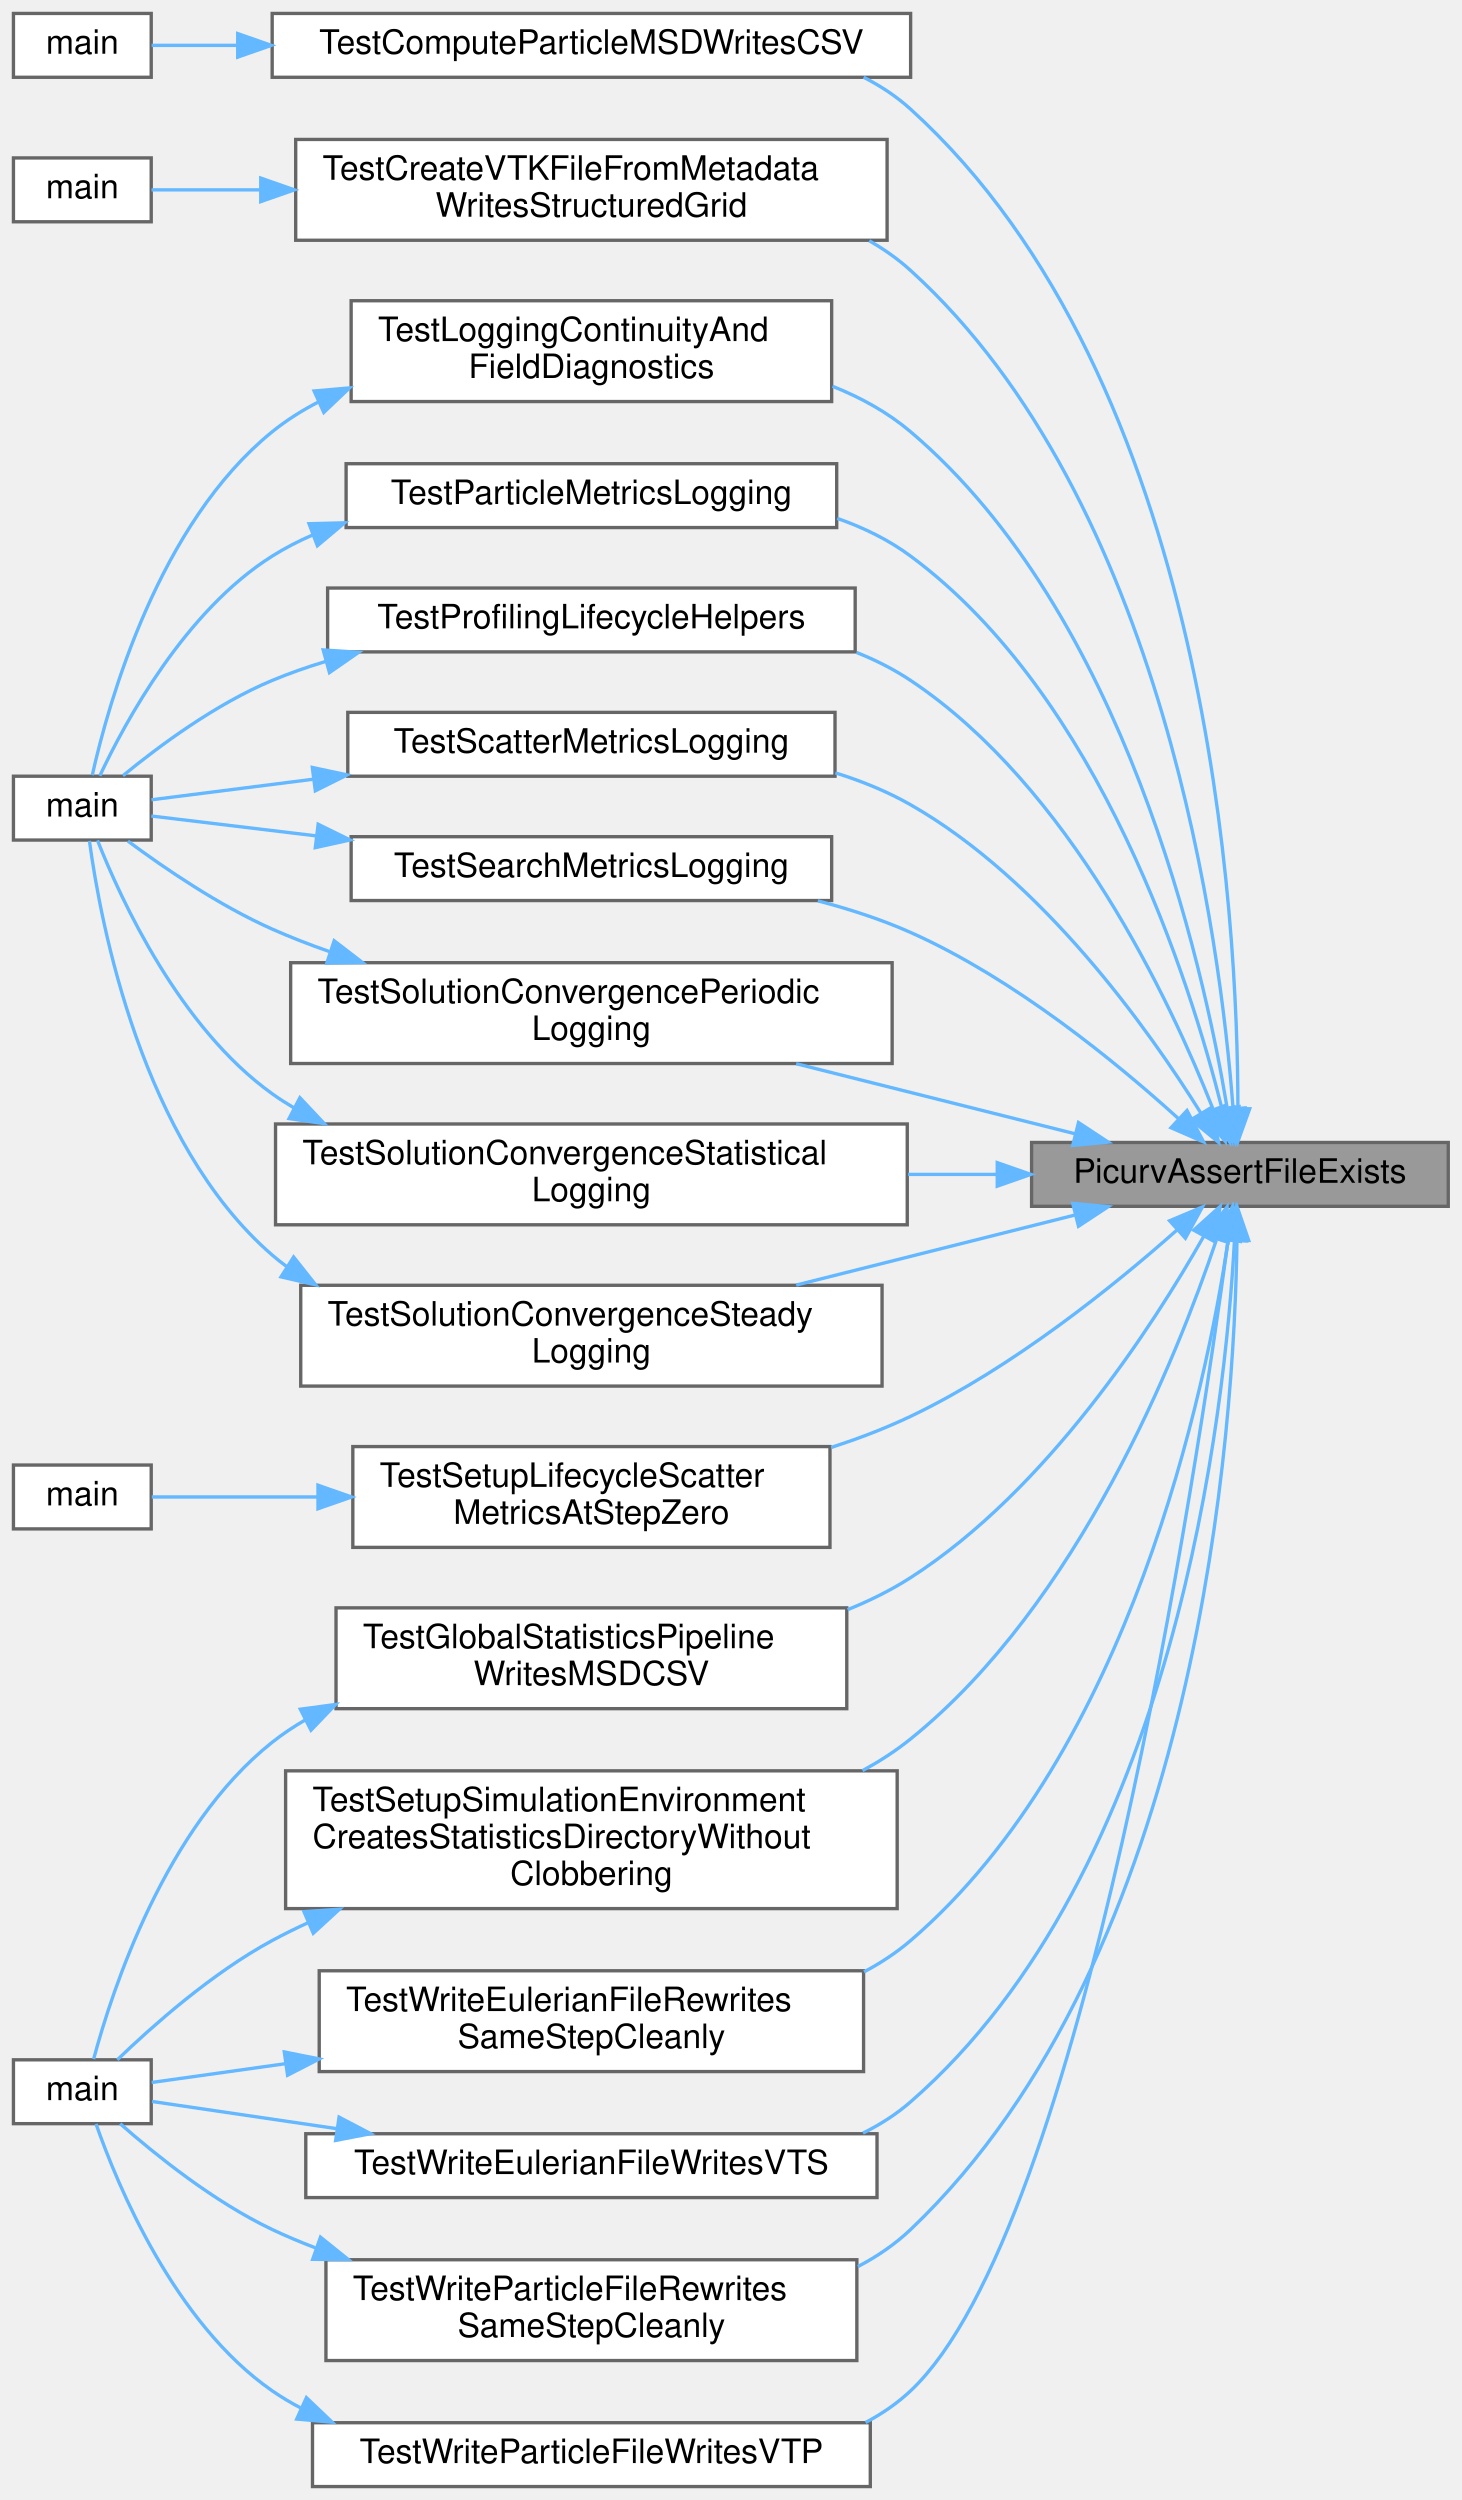
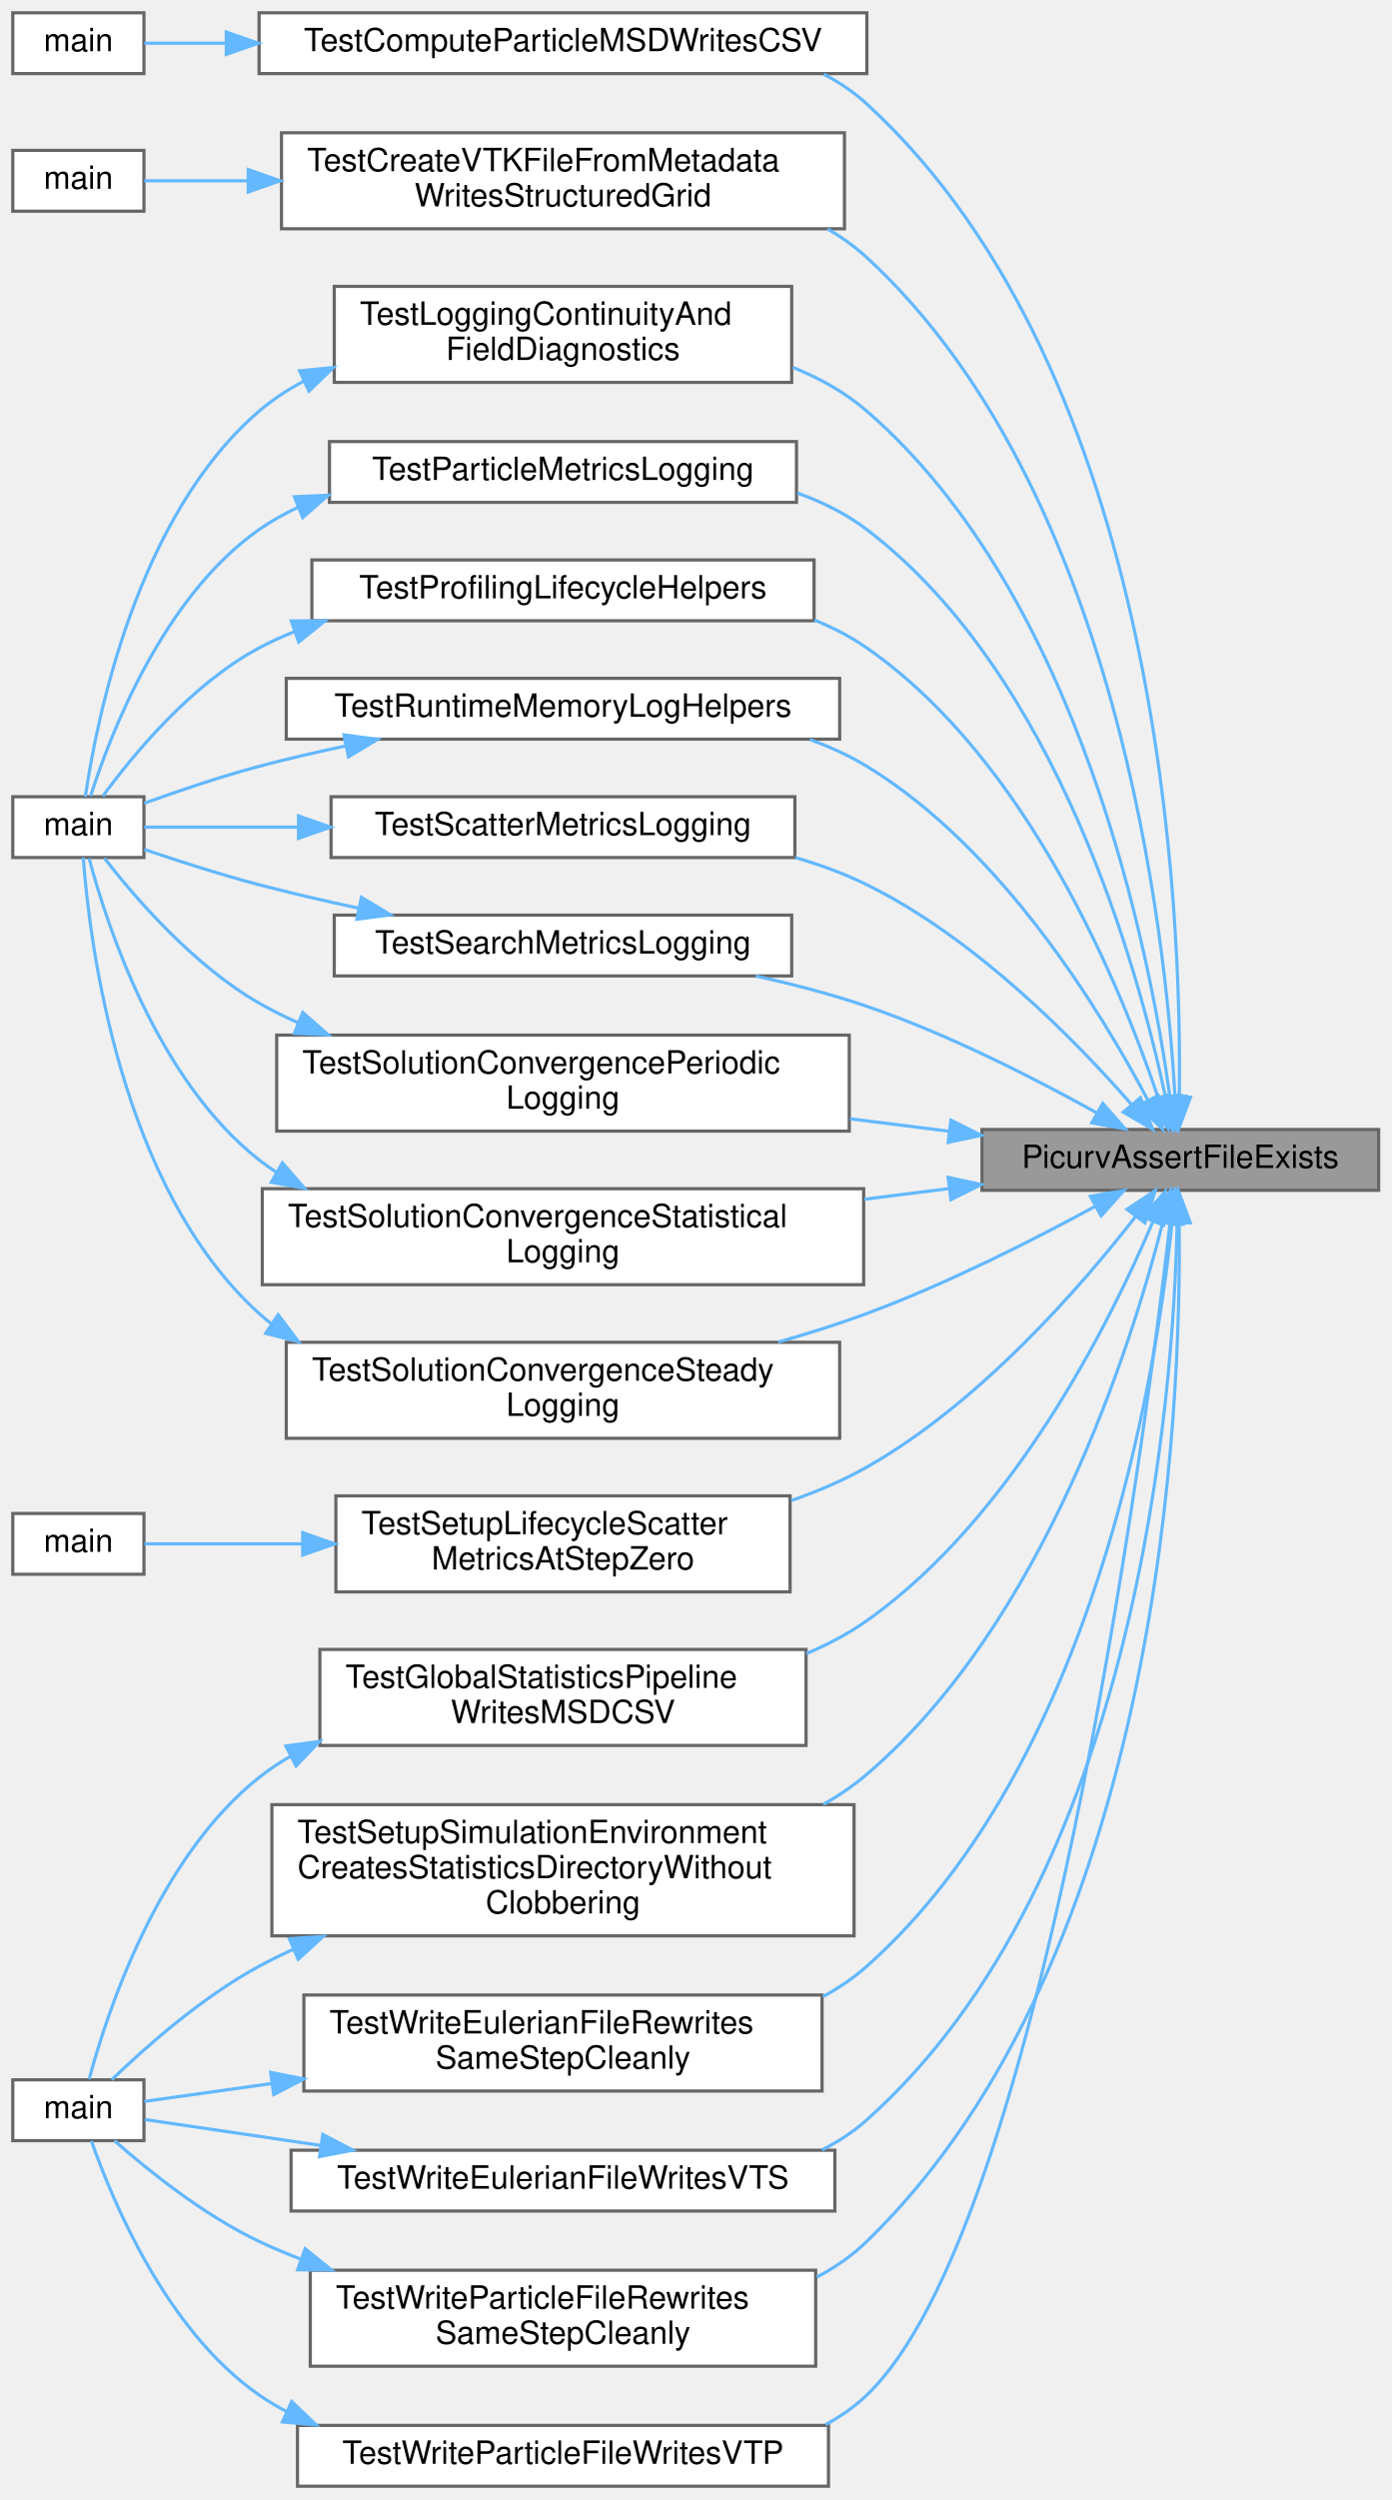
- <svg xmlns="http://www.w3.org/2000/svg" xmlns:xlink="http://www.w3.org/1999/xlink" width="435pt" height="744pt" viewBox="0.00 0.00 435.00 744.00">
-   <g id="graph0" class="graph" transform="scale(1 1) rotate(0) translate(4 740)">
+ <svg xmlns="http://www.w3.org/2000/svg" xmlns:xlink="http://www.w3.org/1999/xlink" width="435pt" height="781pt" viewBox="0.00 0.00 435.00 781.00">
+   <g id="graph0" class="graph" transform="scale(1 1) rotate(0) translate(4 777)">
    <g id="Node000001" class="node">
      <g id="a_Node000001">
        <a xlink:title="Asserts that a filesystem path exists as a readable file.">
-           <polygon fill="#999999" stroke="#666666" points="427,-400 303,-400 303,-381 427,-381 427,-400" />
-           <text text-anchor="middle" x="365" y="-388" font-family="Helvetica,sans-Serif" font-size="10.00">PicurvAssertFileExists</text>
+           <polygon fill="#999999" stroke="#666666" points="427,-424 303,-424 303,-405 427,-405 427,-424" />
+           <text text-anchor="middle" x="365" y="-412" font-family="Helvetica,sans-Serif" font-size="10.00">PicurvAssertFileExists</text>
        </a>
      </g>
    </g>
    <g id="Node000002" class="node">
      <g id="a_Node000002">
        <a xlink:href="test__statistics_8c.html#a868f1c3162626919bae4f671228f1141" target="_top" xlink:title="Tests MSD CSV generation for a populated particle swarm.">
-           <polygon fill="white" stroke="#666666" points="267,-736 77,-736 77,-717 267,-717 267,-736" />
-           <text text-anchor="middle" x="172" y="-724" font-family="Helvetica,sans-Serif" font-size="10.00">TestComputeParticleMSDWritesCSV</text>
+           <polygon fill="white" stroke="#666666" points="267,-773 77,-773 77,-754 267,-754 267,-773" />
+           <text text-anchor="middle" x="172" y="-761" font-family="Helvetica,sans-Serif" font-size="10.00">TestComputeParticleMSDWritesCSV</text>
        </a>
      </g>
    </g>
    <g id="edge1_Node000001_Node000002" class="edge">
      <g id="a_edge1_Node000001_Node000002">
        <a xlink:title=" ">
-           <path fill="none" stroke="#63b8ff" d="M364.4,-410.36C364.38,-466.35 356.15,-626.64 267,-707.5 262.81,-711.3 258.07,-714.43 253.01,-717" />
-           <polygon fill="#63b8ff" stroke="#63b8ff" points="367.9,-410.03 364.31,-400.06 360.9,-410.09 367.9,-410.03" />
+           <path fill="none" stroke="#63b8ff" d="M364.68,-434.4C365.49,-491.93 359.43,-659.73 267,-744.5 262.95,-748.21 258.38,-751.29 253.5,-753.82" />
+           <polygon fill="#63b8ff" stroke="#63b8ff" points="368.17,-434.06 364.44,-424.14 361.18,-434.22 368.17,-434.06" />
        </a>
      </g>
    </g>
    <g id="Node000004" class="node">
      <g id="a_Node000004">
        <a xlink:href="test__vtk__io_8c.html#a806befef1335ed0f9e94c45dc9d3d9ae" target="_top" xlink:title="Tests structured-grid VTK file creation from assembled metadata.">
-           <polygon fill="white" stroke="#666666" points="260,-698.5 84,-698.5 84,-668.5 260,-668.5 260,-698.5" />
-           <text text-anchor="start" x="92" y="-686.5" font-family="Helvetica,sans-Serif" font-size="10.00">TestCreateVTKFileFromMetadata</text>
-           <text text-anchor="middle" x="172" y="-675.5" font-family="Helvetica,sans-Serif" font-size="10.00">WritesStructuredGrid</text>
+           <polygon fill="white" stroke="#666666" points="260,-735.5 84,-735.5 84,-705.5 260,-705.5 260,-735.5" />
+           <text text-anchor="start" x="92" y="-723.5" font-family="Helvetica,sans-Serif" font-size="10.00">TestCreateVTKFileFromMetadata</text>
+           <text text-anchor="middle" x="172" y="-712.5" font-family="Helvetica,sans-Serif" font-size="10.00">WritesStructuredGrid</text>
        </a>
      </g>
    </g>
    <g id="edge3_Node000001_Node000004" class="edge">
      <g id="a_edge3_Node000001_Node000004">
        <a xlink:title=" ">
-           <path fill="none" stroke="#63b8ff" d="M362.96,-410.11C359.22,-459.7 342.35,-591.07 267,-659.5 263.26,-662.9 259.1,-665.83 254.68,-668.35" />
-           <polygon fill="#63b8ff" stroke="#63b8ff" points="366.45,-410.28 363.61,-400.07 359.47,-409.82 366.45,-410.28" />
+           <path fill="none" stroke="#63b8ff" d="M363.32,-434.35C360.43,-485.76 345.39,-624.24 267,-696.5 263.28,-699.92 259.15,-702.88 254.74,-705.42" />
+           <polygon fill="#63b8ff" stroke="#63b8ff" points="366.82,-434.4 363.78,-424.25 359.82,-434.08 366.82,-434.4" />
        </a>
      </g>
    </g>
    <g id="Node000006" class="node">
      <g id="a_Node000006">
        <a xlink:href="test__postprocessor_8c.html#abdee5448be66ceca6af7387696bbe1d7" target="_top" xlink:title="Tests global statistics pipeline generation of MSD CSV output.">
          <polygon fill="white" stroke="#666666" points="248,-261.5 96,-261.5 96,-231.5 248,-231.5 248,-261.5" />
          <text text-anchor="start" x="104" y="-249.5" font-family="Helvetica,sans-Serif" font-size="10.00">TestGlobalStatisticsPipeline</text>
          <text text-anchor="middle" x="172" y="-238.5" font-family="Helvetica,sans-Serif" font-size="10.00">WritesMSDCSV</text>
        </a>
      </g>
    </g>
    <g id="edge5_Node000001_Node000006" class="edge">
      <g id="a_edge5_Node000001_Node000006">
        <a xlink:title=" ">
-           <path fill="none" stroke="#63b8ff" d="M354.16,-371.94C339.05,-345.29 307.58,-296.54 267,-270.5 261.19,-266.77 254.83,-263.62 248.24,-260.96" />
-           <polygon fill="#63b8ff" stroke="#63b8ff" points="351.25,-373.9 359.13,-380.98 357.38,-370.53 351.25,-373.9" />
+           <path fill="none" stroke="#63b8ff" d="M356.48,-395.32C343.26,-364.17 312.82,-302.8 267,-270.5 261.22,-266.42 254.8,-263.04 248.12,-260.23" />
+           <polygon fill="#63b8ff" stroke="#63b8ff" points="353.27,-396.72 360.3,-404.64 359.75,-394.06 353.27,-396.72" />
        </a>
      </g>
    </g>
    <g id="Node000008" class="node">
      <g id="a_Node000008">
        <a xlink:href="test__logging_8c.html#a3c366ef9bd360b4e8fdcac90200ef038" target="_top" xlink:title="Tests continuity, min/max, and anatomy logging helpers on minimal runtime fixtures.">
-           <polygon fill="white" stroke="#666666" points="243.5,-650.5 100.5,-650.5 100.5,-620.5 243.5,-620.5 243.5,-650.5" />
-           <text text-anchor="start" x="108.5" y="-638.5" font-family="Helvetica,sans-Serif" font-size="10.00">TestLoggingContinuityAnd</text>
-           <text text-anchor="middle" x="172" y="-627.5" font-family="Helvetica,sans-Serif" font-size="10.00">FieldDiagnostics</text>
+           <polygon fill="white" stroke="#666666" points="243.5,-687.5 100.5,-687.5 100.5,-657.5 243.5,-657.5 243.5,-687.5" />
+           <text text-anchor="start" x="108.5" y="-675.5" font-family="Helvetica,sans-Serif" font-size="10.00">TestLoggingContinuityAnd</text>
+           <text text-anchor="middle" x="172" y="-664.5" font-family="Helvetica,sans-Serif" font-size="10.00">FieldDiagnostics</text>
        </a>
      </g>
    </g>
    <g id="edge7_Node000001_Node000008" class="edge">
      <g id="a_edge7_Node000001_Node000008">
        <a xlink:title=" ">
-           <path fill="none" stroke="#63b8ff" d="M361.19,-410.34C353.97,-453.73 330.65,-557.5 267,-611.5 260.19,-617.28 252.18,-621.69 243.74,-625.05" />
-           <polygon fill="#63b8ff" stroke="#63b8ff" points="364.69,-410.65 362.76,-400.23 357.77,-409.57 364.69,-410.65" />
+           <path fill="none" stroke="#63b8ff" d="M361.74,-434.27C355.5,-479.41 333.8,-590.63 267,-648.5 260.25,-654.35 252.27,-658.8 243.85,-662.19" />
+           <polygon fill="#63b8ff" stroke="#63b8ff" points="365.22,-434.65 363.01,-424.29 358.28,-433.76 365.22,-434.65" />
        </a>
      </g>
    </g>
    <g id="Node000010" class="node">
      <g id="a_Node000010">
        <a xlink:href="test__logging_8c.html#aaa47c6ef085a03ccdf3972cd6619d53c" target="_top" xlink:title="Tests file-backed particle metrics logging after derived metrics are computed.">
-           <polygon fill="white" stroke="#666666" points="245,-602 99,-602 99,-583 245,-583 245,-602" />
-           <text text-anchor="middle" x="172" y="-590" font-family="Helvetica,sans-Serif" font-size="10.00">TestParticleMetricsLogging</text>
+           <polygon fill="white" stroke="#666666" points="245,-639 99,-639 99,-620 245,-620 245,-639" />
+           <text text-anchor="middle" x="172" y="-627" font-family="Helvetica,sans-Serif" font-size="10.00">TestParticleMetricsLogging</text>
        </a>
      </g>
    </g>
    <g id="edge9_Node000001_Node000010" class="edge">
      <g id="a_edge9_Node000001_Node000010">
        <a xlink:title=" ">
-           <path fill="none" stroke="#63b8ff" d="M359.71,-409.86C350.19,-447.97 323.52,-532.64 267,-574.5 260.46,-579.35 252.97,-583 245.15,-585.73" />
-           <polygon fill="#63b8ff" stroke="#63b8ff" points="363.14,-410.56 362.04,-400.02 356.33,-408.94 363.14,-410.56" />
+           <path fill="none" stroke="#63b8ff" d="M360.37,-434.11C351.85,-474.3 326.59,-566.09 267,-611.5 260.52,-616.44 253.08,-620.14 245.29,-622.91" />
+           <polygon fill="#63b8ff" stroke="#63b8ff" points="363.82,-434.71 362.35,-424.22 356.96,-433.34 363.82,-434.71" />
        </a>
      </g>
    </g>
    <g id="Node000011" class="node">
      <g id="a_Node000011">
        <a xlink:href="test__logging_8c.html#adb02c2341d581cc17f5694681e324911" target="_top" xlink:title="Tests profiling helper lifecycle logging for timestep and final-summary outputs.">
-           <polygon fill="white" stroke="#666666" points="250.5,-565 93.5,-565 93.5,-546 250.5,-546 250.5,-565" />
-           <text text-anchor="middle" x="172" y="-553" font-family="Helvetica,sans-Serif" font-size="10.00">TestProfilingLifecycleHelpers</text>
+           <polygon fill="white" stroke="#666666" points="250.5,-602 93.5,-602 93.5,-583 250.5,-583 250.5,-602" />
+           <text text-anchor="middle" x="172" y="-590" font-family="Helvetica,sans-Serif" font-size="10.00">TestProfilingLifecycleHelpers</text>
        </a>
      </g>
    </g>
    <g id="edge11_Node000001_Node000011" class="edge">
      <g id="a_edge11_Node000001_Node000011">
        <a xlink:title=" ">
-           <path fill="none" stroke="#63b8ff" d="M357,-409.93C344.36,-442.04 314.53,-505.79 267,-537.5 262.02,-540.82 256.59,-543.56 250.92,-545.82" />
-           <polygon fill="#63b8ff" stroke="#63b8ff" points="360.36,-410.93 360.63,-400.34 353.81,-408.46 360.36,-410.93" />
+           <path fill="none" stroke="#63b8ff" d="M357.99,-434.17C346.41,-468.58 317.54,-539.36 267,-574.5 261.95,-578.01 256.4,-580.88 250.59,-583.22" />
+           <polygon fill="#63b8ff" stroke="#63b8ff" points="361.42,-434.96 361.16,-424.37 354.76,-432.81 361.42,-434.96" />
        </a>
      </g>
    </g>
    <g id="Node000012" class="node">
      <g id="a_Node000012">
+         <a xlink:href="test__logging_8c.html#af682f4b81859257390160f68f5eaace2" target="_top" xlink:title="Tests runtime memory log header, step rows, final rows, and disabled mode.">
+           <polygon fill="white" stroke="#666666" points="258.5,-565 85.5,-565 85.5,-546 258.5,-546 258.5,-565" />
+           <text text-anchor="middle" x="172" y="-553" font-family="Helvetica,sans-Serif" font-size="10.00">TestRuntimeMemoryLogHelpers</text>
+         </a>
+       </g>
+     </g>
+     <g id="edge13_Node000001_Node000012" class="edge">
+       <g id="a_edge13_Node000001_Node000012">
+         <a xlink:title=" ">
+           <path fill="none" stroke="#63b8ff" d="M354.9,-433.09C340.37,-460.65 309.22,-511.84 267,-537.5 261.46,-540.87 255.43,-543.62 249.18,-545.88" />
+           <polygon fill="#63b8ff" stroke="#63b8ff" points="358.06,-434.59 359.49,-424.1 351.82,-431.41 358.06,-434.59" />
+         </a>
+       </g>
+     </g>
+     <g id="Node000013" class="node">
+       <g id="a_Node000013">
        <a xlink:href="test__logging_8c.html#aa23a44b7b7a4224ad849d0be0f4b3621" target="_top" xlink:title="Tests file-backed scatter metrics logging against a fully occupied constant field.">
          <polygon fill="white" stroke="#666666" points="244.5,-528 99.5,-528 99.5,-509 244.5,-509 244.5,-528" />
          <text text-anchor="middle" x="172" y="-516" font-family="Helvetica,sans-Serif" font-size="10.00">TestScatterMetricsLogging</text>
        </a>
      </g>
    </g>
-     <g id="edge13_Node000001_Node000012" class="edge">
-       <g id="a_edge13_Node000001_Node000012">
-         <a xlink:title=" ">
-           <path fill="none" stroke="#63b8ff" d="M353.29,-408.89C337.68,-433.91 306.24,-478.1 267,-500.5 260.07,-504.45 252.44,-507.56 244.61,-509.99" />
-           <polygon fill="#63b8ff" stroke="#63b8ff" points="356.46,-410.4 358.65,-400.04 350.47,-406.78 356.46,-410.4" />
-         </a>
-       </g>
-     </g>
-     <g id="Node000013" class="node">
-       <g id="a_Node000013">
+     <g id="edge15_Node000001_Node000013" class="edge">
+       <g id="a_edge15_Node000001_Node000013">
+         <a xlink:title=" ">
+           <path fill="none" stroke="#63b8ff" d="M349.79,-431.77C332.42,-451.65 301.1,-483.72 267,-500.5 259.99,-503.95 252.39,-506.74 244.65,-508.99" />
+           <polygon fill="#63b8ff" stroke="#63b8ff" points="352.53,-433.96 356.35,-424.08 347.2,-429.42 352.53,-433.96" />
+         </a>
+       </g>
+     </g>
+     <g id="Node000014" class="node">
+       <g id="a_Node000014">
        <a xlink:href="test__logging_8c.html#aaeeaf74f2b44a31b3718bb57a9dcee30" target="_top" xlink:title="Tests file-backed search metrics logging with the compact CSV contract.">
          <polygon fill="white" stroke="#666666" points="243.5,-491 100.5,-491 100.5,-472 243.5,-472 243.5,-491" />
          <text text-anchor="middle" x="172" y="-479" font-family="Helvetica,sans-Serif" font-size="10.00">TestSearchMetricsLogging</text>
        </a>
      </g>
    </g>
-     <g id="edge15_Node000001_Node000013" class="edge">
-       <g id="a_edge15_Node000001_Node000013">
-         <a xlink:title=" ">
-           <path fill="none" stroke="#63b8ff" d="M346.68,-407.12C328.37,-423.73 297.9,-448.74 267,-462.5 258.33,-466.36 248.86,-469.44 239.38,-471.91" />
-           <polygon fill="#63b8ff" stroke="#63b8ff" points="349.25,-409.51 354.2,-400.15 344.49,-404.38 349.25,-409.51" />
-         </a>
-       </g>
-     </g>
-     <g id="Node000014" class="node">
-       <g id="a_Node000014">
+     <g id="edge17_Node000001_Node000014" class="edge">
+       <g id="a_edge17_Node000001_Node000014">
+         <a xlink:title=" ">
+           <path fill="none" stroke="#63b8ff" d="M338.79,-429.25C319.66,-439.87 292.4,-453.81 267,-462.5 255.97,-466.27 243.95,-469.4 232.29,-471.96" />
+           <polygon fill="#63b8ff" stroke="#63b8ff" points="340.76,-432.16 347.75,-424.19 337.32,-426.06 340.76,-432.16" />
+         </a>
+       </g>
+     </g>
+     <g id="Node000015" class="node">
+       <g id="a_Node000015">
        <a xlink:href="test__setup__lifecycle_8c.html#a6a7f65cb5c776aab7e072722434d3e82" target="_top" xlink:title="Tests that step-zero scalar verification emits scatter_metrics.csv during initialized setup.">
          <polygon fill="white" stroke="#666666" points="243,-309.5 101,-309.5 101,-279.5 243,-279.5 243,-309.5" />
          <text text-anchor="start" x="109" y="-297.5" font-family="Helvetica,sans-Serif" font-size="10.00">TestSetupLifecycleScatter</text>
          <text text-anchor="middle" x="172" y="-286.5" font-family="Helvetica,sans-Serif" font-size="10.00">MetricsAtStepZero</text>
        </a>
      </g>
    </g>
-     <g id="edge17_Node000001_Node000014" class="edge">
-       <g id="a_edge17_Node000001_Node000014">
-         <a xlink:title=" ">
-           <path fill="none" stroke="#63b8ff" d="M346.24,-373.93C327.78,-357.57 297.38,-332.96 267,-318.5 259.55,-314.95 251.51,-311.88 243.37,-309.24" />
-           <polygon fill="#63b8ff" stroke="#63b8ff" points="344.07,-376.7 353.84,-380.81 348.77,-371.5 344.07,-376.7" />
-         </a>
-       </g>
-     </g>
-     <g id="Node000016" class="node">
-       <g id="a_Node000016">
+     <g id="edge19_Node000001_Node000015" class="edge">
+       <g id="a_edge19_Node000001_Node000015">
+         <a xlink:title=" ">
+           <path fill="none" stroke="#63b8ff" d="M351.06,-396.86C334.16,-375.12 302.52,-338.61 267,-318.5 259.67,-314.35 251.62,-310.91 243.41,-308.05" />
+           <polygon fill="#63b8ff" stroke="#63b8ff" points="348.34,-399.07 357.17,-404.92 353.92,-394.84 348.34,-399.07" />
+         </a>
+       </g>
+     </g>
+     <g id="Node000017" class="node">
+       <g id="a_Node000017">
        <a xlink:href="test__postprocessor_8c.html#a1c77406f76a972f5345a96823b4075de" target="_top" xlink:title="Tests that postprocessor setup creates nested statistics directories without clobbering existing cont...">
          <polygon fill="white" stroke="#666666" points="263,-213 81,-213 81,-172 263,-172 263,-213" />
          <text text-anchor="start" x="89" y="-201" font-family="Helvetica,sans-Serif" font-size="10.00">TestSetupSimulationEnvironment</text>
          <text text-anchor="start" x="89" y="-190" font-family="Helvetica,sans-Serif" font-size="10.00">CreatesStatisticsDirectoryWithout</text>
          <text text-anchor="middle" x="172" y="-179" font-family="Helvetica,sans-Serif" font-size="10.00">Clobbering</text>
        </a>
      </g>
    </g>
-     <g id="edge19_Node000001_Node000016" class="edge">
-       <g id="a_edge19_Node000001_Node000016">
-         <a xlink:title=" ">
-           <path fill="none" stroke="#63b8ff" d="M357.99,-370.98C346.25,-336.04 316.94,-262.72 267,-222.5 262.6,-218.95 257.77,-215.82 252.69,-213.06" />
-           <polygon fill="#63b8ff" stroke="#63b8ff" points="354.79,-372.44 361.19,-380.88 361.45,-370.29 354.79,-372.44" />
-         </a>
-       </g>
-     </g>
-     <g id="Node000017" class="node">
-       <g id="a_Node000017">
+     <g id="edge21_Node000001_Node000017" class="edge">
+       <g id="a_edge21_Node000001_Node000017">
+         <a xlink:title=" ">
+           <path fill="none" stroke="#63b8ff" d="M359.51,-394.9C349.63,-356.22 322.35,-269.69 267,-222.5 262.83,-218.94 258.23,-215.81 253.38,-213.04" />
+           <polygon fill="#63b8ff" stroke="#63b8ff" points="356.17,-395.99 361.94,-404.88 362.97,-394.33 356.17,-395.99" />
+         </a>
+       </g>
+     </g>
+     <g id="Node000018" class="node">
+       <g id="a_Node000018">
        <a xlink:href="test__logging_8c.html#a82feabf59554924b6567986289723f78" target="_top" xlink:title="Tests periodic solution-convergence warmup and phase-aligned reference reuse.">
          <polygon fill="white" stroke="#666666" points="261.5,-453.5 82.5,-453.5 82.5,-423.5 261.5,-423.5 261.5,-453.5" />
          <text text-anchor="start" x="90.5" y="-441.5" font-family="Helvetica,sans-Serif" font-size="10.00">TestSolutionConvergencePeriodic</text>
          <text text-anchor="middle" x="172" y="-430.5" font-family="Helvetica,sans-Serif" font-size="10.00">Logging</text>
        </a>
      </g>
    </g>
-     <g id="edge21_Node000001_Node000017" class="edge">
-       <g id="a_edge21_Node000001_Node000017">
-         <a xlink:title=" ">
-           <path fill="none" stroke="#63b8ff" d="M316.11,-402.54C290.9,-408.87 259.74,-416.7 232.94,-423.44" />
-           <polygon fill="#63b8ff" stroke="#63b8ff" points="316.96,-405.93 325.81,-400.1 315.26,-399.14 316.96,-405.93" />
-         </a>
-       </g>
-     </g>
-     <g id="Node000018" class="node">
-       <g id="a_Node000018">
+     <g id="edge23_Node000001_Node000018" class="edge">
+       <g id="a_edge23_Node000001_Node000018">
+         <a xlink:title=" ">
+           <path fill="none" stroke="#63b8ff" d="M292.79,-423.45C282.65,-424.72 272.13,-426.04 261.71,-427.35" />
+           <polygon fill="#63b8ff" stroke="#63b8ff" points="293.29,-426.91 302.78,-422.19 292.42,-419.97 293.29,-426.91" />
+         </a>
+       </g>
+     </g>
+     <g id="Node000019" class="node">
+       <g id="a_Node000019">
        <a xlink:href="test__logging_8c.html#a518316c162d1d365d41c3de4651191b7" target="_top" xlink:title="Tests statistical solution-convergence sliding-window metrics.">
          <polygon fill="white" stroke="#666666" points="266,-405.5 78,-405.5 78,-375.5 266,-375.5 266,-405.5" />
          <text text-anchor="start" x="86" y="-393.5" font-family="Helvetica,sans-Serif" font-size="10.00">TestSolutionConvergenceStatistical</text>
          <text text-anchor="middle" x="172" y="-382.5" font-family="Helvetica,sans-Serif" font-size="10.00">Logging</text>
        </a>
      </g>
    </g>
-     <g id="edge23_Node000001_Node000018" class="edge">
-       <g id="a_edge23_Node000001_Node000018">
-         <a xlink:title=" ">
-           <path fill="none" stroke="#63b8ff" d="M292.76,-390.5C284.1,-390.5 275.15,-390.5 266.23,-390.5" />
-           <polygon fill="#63b8ff" stroke="#63b8ff" points="292.78,-394 302.78,-390.5 292.78,-387 292.78,-394" />
-         </a>
-       </g>
-     </g>
-     <g id="Node000019" class="node">
-       <g id="a_Node000019">
+     <g id="edge25_Node000001_Node000019" class="edge">
+       <g id="a_edge25_Node000001_Node000019">
+         <a xlink:title=" ">
+           <path fill="none" stroke="#63b8ff" d="M292.76,-405.55C284.1,-404.46 275.15,-403.34 266.23,-402.21" />
+           <polygon fill="#63b8ff" stroke="#63b8ff" points="292.42,-409.03 302.78,-406.81 293.29,-402.09 292.42,-409.03" />
+         </a>
+       </g>
+     </g>
+     <g id="Node000020" class="node">
+       <g id="a_Node000020">
        <a xlink:href="test__logging_8c.html#ada66beb5f519a07ff62cdac1b1655e97" target="_top" xlink:title="Tests steady solution-convergence log output, IBM masking, and gauge-invariant pressure drift.">
          <polygon fill="white" stroke="#666666" points="258.5,-357.5 85.5,-357.5 85.5,-327.5 258.5,-327.5 258.5,-357.5" />
          <text text-anchor="start" x="93.5" y="-345.5" font-family="Helvetica,sans-Serif" font-size="10.00">TestSolutionConvergenceSteady</text>
          <text text-anchor="middle" x="172" y="-334.5" font-family="Helvetica,sans-Serif" font-size="10.00">Logging</text>
        </a>
      </g>
    </g>
-     <g id="edge25_Node000001_Node000019" class="edge">
-       <g id="a_edge25_Node000001_Node000019">
-         <a xlink:title=" ">
-           <path fill="none" stroke="#63b8ff" d="M316.11,-378.46C290.9,-372.13 259.74,-364.3 232.94,-357.56" />
-           <polygon fill="#63b8ff" stroke="#63b8ff" points="315.26,-381.86 325.81,-380.9 316.96,-375.07 315.26,-381.86" />
-         </a>
-       </g>
-     </g>
-     <g id="Node000020" class="node">
-       <g id="a_Node000020">
+     <g id="edge27_Node000001_Node000020" class="edge">
+       <g id="a_edge27_Node000001_Node000020">
+         <a xlink:title=" ">
+           <path fill="none" stroke="#63b8ff" d="M338.31,-399.94C319.13,-389.52 292.02,-375.77 267,-366.5 258.16,-363.22 248.68,-360.23 239.28,-357.56" />
+           <polygon fill="#63b8ff" stroke="#63b8ff" points="336.86,-403.13 347.31,-404.89 340.24,-397 336.86,-403.13" />
+         </a>
+       </g>
+     </g>
+     <g id="Node000021" class="node">
+       <g id="a_Node000021">
        <a xlink:href="test__postprocessor_8c.html#ad2e8243ea63a58d1f3e8e9d003916e09" target="_top" xlink:title="Tests repeated same-step VTS emission leaves only the final artifact.">
          <polygon fill="white" stroke="#666666" points="253,-153.5 91,-153.5 91,-123.5 253,-123.5 253,-153.5" />
          <text text-anchor="start" x="99" y="-141.5" font-family="Helvetica,sans-Serif" font-size="10.00">TestWriteEulerianFileRewrites</text>
          <text text-anchor="middle" x="172" y="-130.5" font-family="Helvetica,sans-Serif" font-size="10.00">SameStepCleanly</text>
        </a>
      </g>
    </g>
-     <g id="edge27_Node000001_Node000020" class="edge">
-       <g id="a_edge27_Node000001_Node000020">
-         <a xlink:title=" ">
-           <path fill="none" stroke="#63b8ff" d="M361.53,-370.95C354.89,-326.76 332.46,-218.68 267,-162.5 262.78,-158.88 258.09,-155.79 253.12,-153.17" />
-           <polygon fill="#63b8ff" stroke="#63b8ff" points="358.08,-371.54 362.93,-380.96 365.01,-370.57 358.08,-371.54" />
-         </a>
-       </g>
-     </g>
-     <g id="Node000021" class="node">
-       <g id="a_Node000021">
+     <g id="edge29_Node000001_Node000021" class="edge">
+       <g id="a_edge29_Node000001_Node000021">
+         <a xlink:title=" ">
+           <path fill="none" stroke="#63b8ff" d="M362.38,-394.54C357.4,-346.87 338.05,-225.66 267,-162.5 262.85,-158.81 258.2,-155.67 253.26,-153" />
+           <polygon fill="#63b8ff" stroke="#63b8ff" points="358.92,-395.13 363.34,-404.76 365.89,-394.48 358.92,-395.13" />
+         </a>
+       </g>
+     </g>
+     <g id="Node000022" class="node">
+       <g id="a_Node000022">
        <a xlink:href="test__postprocessor_8c.html#acd378a261fd84aa0f2b9c044ecea8a50" target="_top" xlink:title="Tests VTS emission for Eulerian post-processing output.">
          <polygon fill="white" stroke="#666666" points="257,-105 87,-105 87,-86 257,-86 257,-105" />
          <text text-anchor="middle" x="172" y="-93" font-family="Helvetica,sans-Serif" font-size="10.00">TestWriteEulerianFileWritesVTS</text>
        </a>
      </g>
    </g>
-     <g id="edge29_Node000001_Node000021" class="edge">
-       <g id="a_edge29_Node000001_Node000021">
-         <a xlink:title=" ">
-           <path fill="none" stroke="#63b8ff" d="M363.37,-370.83C360.63,-319.95 345.9,-183.16 267,-114.5 262.73,-110.78 257.94,-107.72 252.83,-105.2" />
-           <polygon fill="#63b8ff" stroke="#63b8ff" points="359.88,-371 363.81,-380.84 366.87,-370.69 359.88,-371" />
-         </a>
-       </g>
-     </g>
-     <g id="Node000022" class="node">
-       <g id="a_Node000022">
+     <g id="edge31_Node000001_Node000022" class="edge">
+       <g id="a_edge31_Node000001_Node000022">
+         <a xlink:title=" ">
+           <path fill="none" stroke="#63b8ff" d="M364,-394.62C362.86,-340.63 351.84,-190.23 267,-114.5 262.78,-110.73 258.02,-107.63 252.94,-105.08" />
+           <polygon fill="#63b8ff" stroke="#63b8ff" points="360.51,-394.92 364.12,-404.88 367.51,-394.84 360.51,-394.92" />
+         </a>
+       </g>
+     </g>
+     <g id="Node000023" class="node">
+       <g id="a_Node000023">
        <a xlink:href="test__postprocessor_8c.html#ab5adee40d3e0e52fd45fc265aae1525e" target="_top" xlink:title="Tests repeated same-step VTP emission leaves only the final artifact.">
          <polygon fill="white" stroke="#666666" points="251,-67.5 93,-67.5 93,-37.5 251,-37.5 251,-67.5" />
          <text text-anchor="start" x="101" y="-55.5" font-family="Helvetica,sans-Serif" font-size="10.00">TestWriteParticleFileRewrites</text>
          <text text-anchor="middle" x="172" y="-44.5" font-family="Helvetica,sans-Serif" font-size="10.00">SameStepCleanly</text>
        </a>
      </g>
    </g>
-     <g id="edge31_Node000001_Node000022" class="edge">
-       <g id="a_edge31_Node000001_Node000022">
-         <a xlink:title=" ">
-           <path fill="none" stroke="#63b8ff" d="M364.12,-370.68C363.34,-315.46 353.25,-158.57 267,-76.5 262.36,-72.09 257.03,-68.46 251.31,-65.47" />
-           <polygon fill="#63b8ff" stroke="#63b8ff" points="360.62,-370.87 364.17,-380.85 367.62,-370.84 360.62,-370.87" />
-         </a>
-       </g>
-     </g>
-     <g id="Node000023" class="node">
-       <g id="a_Node000023">
+     <g id="edge33_Node000001_Node000023" class="edge">
+       <g id="a_edge33_Node000001_Node000023">
+         <a xlink:title=" ">
+           <path fill="none" stroke="#63b8ff" d="M364.63,-394.72C365.36,-336.8 359.19,-166.01 267,-76.5 262.41,-72.04 257.11,-68.38 251.41,-65.37" />
+           <polygon fill="#63b8ff" stroke="#63b8ff" points="361.13,-394.67 364.42,-404.74 368.13,-394.82 361.13,-394.67" />
+         </a>
+       </g>
+     </g>
+     <g id="Node000024" class="node">
+       <g id="a_Node000024">
        <a xlink:href="test__postprocessor_8c.html#a138dae1c2ed5a344ef4bdfaa3d60b610" target="_top" xlink:title="Tests VTP emission for particle post-processing output.">
          <polygon fill="white" stroke="#666666" points="255,-19 89,-19 89,0 255,0 255,-19" />
          <text text-anchor="middle" x="172" y="-7" font-family="Helvetica,sans-Serif" font-size="10.00">TestWriteParticleFileWritesVTP</text>
        </a>
      </g>
    </g>
-     <g id="edge33_Node000001_Node000023" class="edge">
-       <g id="a_edge33_Node000001_Node000023">
-         <a xlink:title=" ">
-           <path fill="none" stroke="#63b8ff" d="M361.45,-370.73C352.21,-302.24 318.33,-76.72 267,-28.5 263,-24.74 258.46,-21.63 253.6,-19.07" />
-           <polygon fill="#63b8ff" stroke="#63b8ff" points="358.02,-371.52 362.8,-380.97 364.96,-370.6 358.02,-371.52" />
+     <g id="edge35_Node000001_Node000024" class="edge">
+       <g id="a_edge35_Node000001_Node000024">
+         <a xlink:title=" ">
+           <path fill="none" stroke="#63b8ff" d="M361.75,-394.35C353.34,-322.5 321.34,-80.35 267,-28.5 263.15,-24.82 258.79,-21.77 254.11,-19.24" />
+           <polygon fill="#63b8ff" stroke="#63b8ff" points="358.33,-395.17 362.94,-404.71 365.28,-394.37 358.33,-395.17" />
        </a>
      </g>
    </g>
    <g id="Node000003" class="node">
      <g id="a_Node000003">
        <a xlink:href="test__statistics_8c.html#a3c04138a5bfe5d72780bb7e82a18e627" target="_top" xlink:title="Runs the unit-post-statistics PETSc test binary.">
-           <polygon fill="white" stroke="#666666" points="41,-736 0,-736 0,-717 41,-717 41,-736" />
-           <text text-anchor="middle" x="20.5" y="-724" font-family="Helvetica,sans-Serif" font-size="10.00">main</text>
+           <polygon fill="white" stroke="#666666" points="41,-773 0,-773 0,-754 41,-754 41,-773" />
+           <text text-anchor="middle" x="20.5" y="-761" font-family="Helvetica,sans-Serif" font-size="10.00">main</text>
        </a>
      </g>
    </g>
    <g id="edge2_Node000002_Node000003" class="edge">
      <g id="a_edge2_Node000002_Node000003">
        <a xlink:title=" ">
-           <path fill="none" stroke="#63b8ff" d="M66.58,-726.5C57.07,-726.5 48.32,-726.5 41.11,-726.5" />
-           <polygon fill="#63b8ff" stroke="#63b8ff" points="66.74,-730 76.74,-726.5 66.74,-723 66.74,-730" />
+           <path fill="none" stroke="#63b8ff" d="M66.58,-763.5C57.07,-763.5 48.32,-763.5 41.11,-763.5" />
+           <polygon fill="#63b8ff" stroke="#63b8ff" points="66.74,-767 76.74,-763.5 66.74,-760 66.74,-767" />
        </a>
      </g>
    </g>
    <g id="Node000005" class="node">
      <g id="a_Node000005">
        <a xlink:href="test__vtk__io_8c.html#a3c04138a5bfe5d72780bb7e82a18e627" target="_top" xlink:title="Runs the unit-post-vtk PETSc test binary.">
-           <polygon fill="white" stroke="#666666" points="41,-693 0,-693 0,-674 41,-674 41,-693" />
-           <text text-anchor="middle" x="20.5" y="-681" font-family="Helvetica,sans-Serif" font-size="10.00">main</text>
+           <polygon fill="white" stroke="#666666" points="41,-730 0,-730 0,-711 41,-711 41,-730" />
+           <text text-anchor="middle" x="20.5" y="-718" font-family="Helvetica,sans-Serif" font-size="10.00">main</text>
        </a>
      </g>
    </g>
    <g id="edge4_Node000004_Node000005" class="edge">
      <g id="a_edge4_Node000004_Node000005">
        <a xlink:title=" ">
-           <path fill="none" stroke="#63b8ff" d="M73.27,-683.5C61.17,-683.5 49.96,-683.5 41.09,-683.5" />
-           <polygon fill="#63b8ff" stroke="#63b8ff" points="73.6,-687 83.6,-683.5 73.6,-680 73.6,-687" />
+           <path fill="none" stroke="#63b8ff" d="M73.27,-720.5C61.17,-720.5 49.96,-720.5 41.09,-720.5" />
+           <polygon fill="#63b8ff" stroke="#63b8ff" points="73.6,-724 83.6,-720.5 73.6,-717 73.6,-724" />
        </a>
      </g>
    </g>
    <g id="Node000007" class="node">
      <g id="a_Node000007">
        <a xlink:href="test__postprocessor_8c.html#a3c04138a5bfe5d72780bb7e82a18e627" target="_top" xlink:title="Runs the unit-postprocessor PETSc test binary.">
          <polygon fill="white" stroke="#666666" points="41,-127 0,-127 0,-108 41,-108 41,-127" />
          <text text-anchor="middle" x="20.5" y="-115" font-family="Helvetica,sans-Serif" font-size="10.00">main</text>
        </a>
      </g>
    </g>
    <g id="edge6_Node000006_Node000007" class="edge">
      <g id="a_edge6_Node000006_Node000007">
        <a xlink:title=" ">
          <path fill="none" stroke="#63b8ff" d="M86.93,-228.2C83.45,-226.19 80.11,-223.97 77,-221.5 45.24,-196.33 29.41,-147.88 23.87,-127.22" />
          <polygon fill="#63b8ff" stroke="#63b8ff" points="85.38,-231.34 95.88,-232.75 88.55,-225.1 85.38,-231.34" />
        </a>
      </g>
    </g>
    <g id="Node000009" class="node">
      <g id="a_Node000009">
        <a xlink:href="test__logging_8c.html#a3c04138a5bfe5d72780bb7e82a18e627" target="_top" xlink:title="Runs the unit-logging PETSc test binary.">
-           <polygon fill="white" stroke="#666666" points="41,-509 0,-509 0,-490 41,-490 41,-509" />
-           <text text-anchor="middle" x="20.5" y="-497" font-family="Helvetica,sans-Serif" font-size="10.00">main</text>
+           <polygon fill="white" stroke="#666666" points="41,-528 0,-528 0,-509 41,-509 41,-528" />
+           <text text-anchor="middle" x="20.5" y="-516" font-family="Helvetica,sans-Serif" font-size="10.00">main</text>
        </a>
      </g>
    </g>
    <g id="edge8_Node000008_Node000009" class="edge">
      <g id="a_edge8_Node000008_Node000009">
        <a xlink:title=" ">
-           <path fill="none" stroke="#63b8ff" d="M90.89,-620.44C85.94,-617.9 81.26,-614.94 77,-611.5 43.26,-584.2 28.36,-531.2 23.46,-509.31" />
-           <polygon fill="#63b8ff" stroke="#63b8ff" points="89.48,-623.64 100.03,-624.56 92.36,-617.26 89.48,-623.64" />
+           <path fill="none" stroke="#63b8ff" d="M90.95,-657.86C85.95,-655.22 81.24,-652.13 77,-648.5 38.8,-615.76 26.19,-552.09 22.68,-528.02" />
+           <polygon fill="#63b8ff" stroke="#63b8ff" points="89.66,-661.12 100.2,-662.12 92.58,-654.76 89.66,-661.12" />
        </a>
      </g>
    </g>
    <g id="edge10_Node000010_Node000009" class="edge">
      <g id="a_edge10_Node000010_Node000009">
        <a xlink:title=" ">
-           <path fill="none" stroke="#63b8ff" d="M89.11,-580.83C84.89,-579 80.82,-576.9 77,-574.5 51.22,-558.29 33.37,-525.44 25.71,-509.13" />
-           <polygon fill="#63b8ff" stroke="#63b8ff" points="87.97,-584.14 98.56,-584.41 90.45,-577.59 87.97,-584.14" />
+           <path fill="none" stroke="#63b8ff" d="M89.08,-618.4C84.84,-616.43 80.78,-614.15 77,-611.5 46.97,-590.47 30.49,-547.52 24.34,-528.24" />
+           <polygon fill="#63b8ff" stroke="#63b8ff" points="88.03,-621.75 98.61,-622.22 90.64,-615.25 88.03,-621.75" />
        </a>
      </g>
    </g>
    <g id="edge12_Node000011_Node000009" class="edge">
      <g id="a_edge12_Node000011_Node000009">
        <a xlink:title=" ">
-           <path fill="none" stroke="#63b8ff" d="M92.87,-543.14C87.42,-541.49 82.08,-539.62 77,-537.5 60.18,-530.49 43.25,-517.92 32.59,-509.16" />
-           <polygon fill="#63b8ff" stroke="#63b8ff" points="92.18,-546.58 102.75,-545.88 94.05,-539.84 92.18,-546.58" />
+           <path fill="none" stroke="#63b8ff" d="M88.02,-579.58C84.22,-578.07 80.53,-576.38 77,-574.5 55.74,-563.17 37.48,-540.95 28.14,-528.17" />
+           <polygon fill="#63b8ff" stroke="#63b8ff" points="87.06,-582.95 97.65,-582.99 89.39,-576.35 87.06,-582.95" />
        </a>
      </g>
    </g>
    <g id="edge14_Node000012_Node000009" class="edge">
      <g id="a_edge14_Node000012_Node000009">
        <a xlink:title=" ">
-           <path fill="none" stroke="#63b8ff" d="M89.27,-508.11C71.24,-505.82 53.76,-503.6 41.07,-501.99" />
-           <polygon fill="#63b8ff" stroke="#63b8ff" points="88.95,-511.6 99.32,-509.39 89.84,-504.66 88.95,-511.6" />
+           <path fill="none" stroke="#63b8ff" d="M104.16,-543.9C94.99,-541.96 85.73,-539.82 77,-537.5 64.89,-534.29 51.61,-529.77 41.07,-525.95" />
+           <polygon fill="#63b8ff" stroke="#63b8ff" points="103.54,-547.35 114.04,-545.93 104.95,-540.49 103.54,-547.35" />
        </a>
      </g>
    </g>
    <g id="edge16_Node000013_Node000009" class="edge">
      <g id="a_edge16_Node000013_Node000009">
        <a xlink:title=" ">
-           <path fill="none" stroke="#63b8ff" d="M90.25,-491.22C71.86,-493.44 53.95,-495.59 41.03,-497.15" />
-           <polygon fill="#63b8ff" stroke="#63b8ff" points="90.68,-494.7 100.19,-490.03 89.84,-487.75 90.68,-494.7" />
-         </a>
-       </g>
-     </g>
-     <g id="Node000015" class="node">
-       <g id="a_Node000015">
+           <path fill="none" stroke="#63b8ff" d="M89.27,-518.5C71.24,-518.5 53.76,-518.5 41.07,-518.5" />
+           <polygon fill="#63b8ff" stroke="#63b8ff" points="89.32,-522 99.32,-518.5 89.32,-515 89.32,-522" />
+         </a>
+       </g>
+     </g>
+     <g id="edge18_Node000014_Node000009" class="edge">
+       <g id="a_edge18_Node000014_Node000009">
+         <a xlink:title=" ">
+           <path fill="none" stroke="#63b8ff" d="M108.14,-493.17C97.7,-495.4 87.01,-497.87 77,-500.5 64.95,-503.66 51.67,-507.94 41.12,-511.53" />
+           <polygon fill="#63b8ff" stroke="#63b8ff" points="108.98,-496.57 118.06,-491.1 107.55,-489.72 108.98,-496.57" />
+         </a>
+       </g>
+     </g>
+     <g id="Node000016" class="node">
+       <g id="a_Node000016">
        <a xlink:href="test__setup__lifecycle_8c.html#a3c04138a5bfe5d72780bb7e82a18e627" target="_top" xlink:title="Runs the unit-setup PETSc test binary.">
          <polygon fill="white" stroke="#666666" points="41,-304 0,-304 0,-285 41,-285 41,-304" />
          <text text-anchor="middle" x="20.5" y="-292" font-family="Helvetica,sans-Serif" font-size="10.00">main</text>
        </a>
      </g>
    </g>
-     <g id="edge18_Node000014_Node000015" class="edge">
-       <g id="a_edge18_Node000014_Node000015">
+     <g id="edge20_Node000015_Node000016" class="edge">
+       <g id="a_edge20_Node000015_Node000016">
        <a xlink:title=" ">
          <path fill="none" stroke="#63b8ff" d="M90.4,-294.5C72.01,-294.5 54.11,-294.5 41.16,-294.5" />
          <polygon fill="#63b8ff" stroke="#63b8ff" points="90.63,-298 100.63,-294.5 90.63,-291 90.63,-298" />
        </a>
      </g>
    </g>
-     <g id="edge20_Node000016_Node000007" class="edge">
-       <g id="a_edge20_Node000016_Node000007">
+     <g id="edge22_Node000017_Node000007" class="edge">
+       <g id="a_edge22_Node000017_Node000007">
        <a xlink:title=" ">
          <path fill="none" stroke="#63b8ff" d="M87.74,-167.83C84.06,-166.14 80.46,-164.37 77,-162.5 59.1,-152.83 41.36,-137.08 30.92,-127.01" />
          <polygon fill="#63b8ff" stroke="#63b8ff" points="86.46,-171.09 97.03,-171.82 89.23,-164.66 86.46,-171.09" />
        </a>
      </g>
    </g>
-     <g id="edge22_Node000017_Node000009" class="edge">
-       <g id="a_edge22_Node000017_Node000009">
-         <a xlink:title=" ">
-           <path fill="none" stroke="#63b8ff" d="M93.99,-456.82C88.16,-458.86 82.44,-461.09 77,-463.5 61.25,-470.49 44.91,-481.65 34.07,-489.69" />
-           <polygon fill="#63b8ff" stroke="#63b8ff" points="95.45,-460.03 103.85,-453.57 93.26,-453.38 95.45,-460.03" />
-         </a>
-       </g>
-     </g>
    <g id="edge24_Node000018_Node000009" class="edge">
      <g id="a_edge24_Node000018_Node000009">
        <a xlink:title=" ">
-           <path fill="none" stroke="#63b8ff" d="M83.53,-410.27C81.28,-411.59 79.1,-413 77,-414.5 49.48,-434.19 32.02,-472.16 25.01,-489.91" />
-           <polygon fill="#63b8ff" stroke="#63b8ff" points="85.25,-413.32 92.51,-405.61 82.02,-407.11 85.25,-413.32" />
+           <path fill="none" stroke="#63b8ff" d="M89.22,-457.37C85,-459.23 80.9,-461.27 77,-463.5 56.52,-475.24 38.24,-496.43 28.63,-508.8" />
+           <polygon fill="#63b8ff" stroke="#63b8ff" points="90.66,-460.56 98.62,-453.57 88.04,-454.07 90.66,-460.56" />
        </a>
      </g>
    </g>
    <g id="edge26_Node000019_Node000009" class="edge">
      <g id="a_edge26_Node000019_Node000009">
        <a xlink:title=" ">
-           <path fill="none" stroke="#63b8ff" d="M81.22,-363.14C79.77,-364.21 78.36,-365.33 77,-366.5 38.19,-400.04 25.95,-465.15 22.61,-489.76" />
-           <polygon fill="#63b8ff" stroke="#63b8ff" points="83.38,-365.92 89.96,-357.62 79.63,-360 83.38,-365.92" />
-         </a>
-       </g>
-     </g>
-     <g id="edge28_Node000020_Node000007" class="edge">
-       <g id="a_edge28_Node000020_Node000007">
+           <path fill="none" stroke="#63b8ff" d="M82.53,-410.55C80.62,-411.79 78.78,-413.11 77,-414.5 45.12,-439.51 29.35,-488.05 23.85,-508.76" />
+           <polygon fill="#63b8ff" stroke="#63b8ff" points="84.28,-413.59 91.24,-405.6 80.82,-407.5 84.28,-413.59" />
+         </a>
+       </g>
+     </g>
+     <g id="edge28_Node000020_Node000009" class="edge">
+       <g id="a_edge28_Node000020_Node000009">
+         <a xlink:title=" ">
+           <path fill="none" stroke="#63b8ff" d="M80.63,-363.46C79.38,-364.43 78.17,-365.44 77,-366.5 33.46,-405.89 24.02,-482.27 22.02,-508.99" />
+           <polygon fill="#63b8ff" stroke="#63b8ff" points="82.95,-366.12 89.33,-357.66 79.07,-360.29 82.95,-366.12" />
+         </a>
+       </g>
+     </g>
+     <g id="edge30_Node000021_Node000007" class="edge">
+       <g id="a_edge30_Node000021_Node000007">
        <a xlink:title=" ">
          <path fill="none" stroke="#63b8ff" d="M81.04,-125.86C66.03,-123.75 51.87,-121.77 41.13,-120.26" />
          <polygon fill="#63b8ff" stroke="#63b8ff" points="80.61,-129.34 91,-127.26 81.58,-122.41 80.61,-129.34" />
        </a>
      </g>
    </g>
-     <g id="edge30_Node000021_Node000007" class="edge">
-       <g id="a_edge30_Node000021_Node000007">
+     <g id="edge32_Node000022_Node000007" class="edge">
+       <g id="a_edge32_Node000022_Node000007">
        <a xlink:title=" ">
          <path fill="none" stroke="#63b8ff" d="M96.32,-106.49C75.95,-109.49 55.57,-112.49 41.23,-114.6" />
          <polygon fill="#63b8ff" stroke="#63b8ff" points="96.91,-109.94 106.3,-105.02 95.89,-103.01 96.91,-109.94" />
        </a>
      </g>
    </g>
-     <g id="edge32_Node000022_Node000007" class="edge">
-       <g id="a_edge32_Node000022_Node000007">
+     <g id="edge34_Node000023_Node000007" class="edge">
+       <g id="a_edge34_Node000023_Node000007">
        <a xlink:title=" ">
          <path fill="none" stroke="#63b8ff" d="M89.86,-71.04C85.45,-72.72 81.13,-74.54 77,-76.5 59.68,-84.72 42.33,-98.68 31.76,-107.99" />
          <polygon fill="#63b8ff" stroke="#63b8ff" points="91.38,-74.22 99.64,-67.58 89.05,-67.62 91.38,-74.22" />
        </a>
      </g>
    </g>
-     <g id="edge34_Node000023_Node000007" class="edge">
-       <g id="a_edge34_Node000023_Node000007">
+     <g id="edge36_Node000024_Node000007" class="edge">
+       <g id="a_edge36_Node000024_Node000007">
        <a xlink:title=" ">
          <path fill="none" stroke="#63b8ff" d="M85.61,-23.33C82.62,-24.89 79.74,-26.6 77,-28.5 47.97,-48.63 31.07,-89.36 24.58,-107.91" />
          <polygon fill="#63b8ff" stroke="#63b8ff" points="87.19,-26.46 94.86,-19.15 84.3,-20.08 87.19,-26.46" />
        </a>
      </g>
    </g>
  </g>
</svg>
